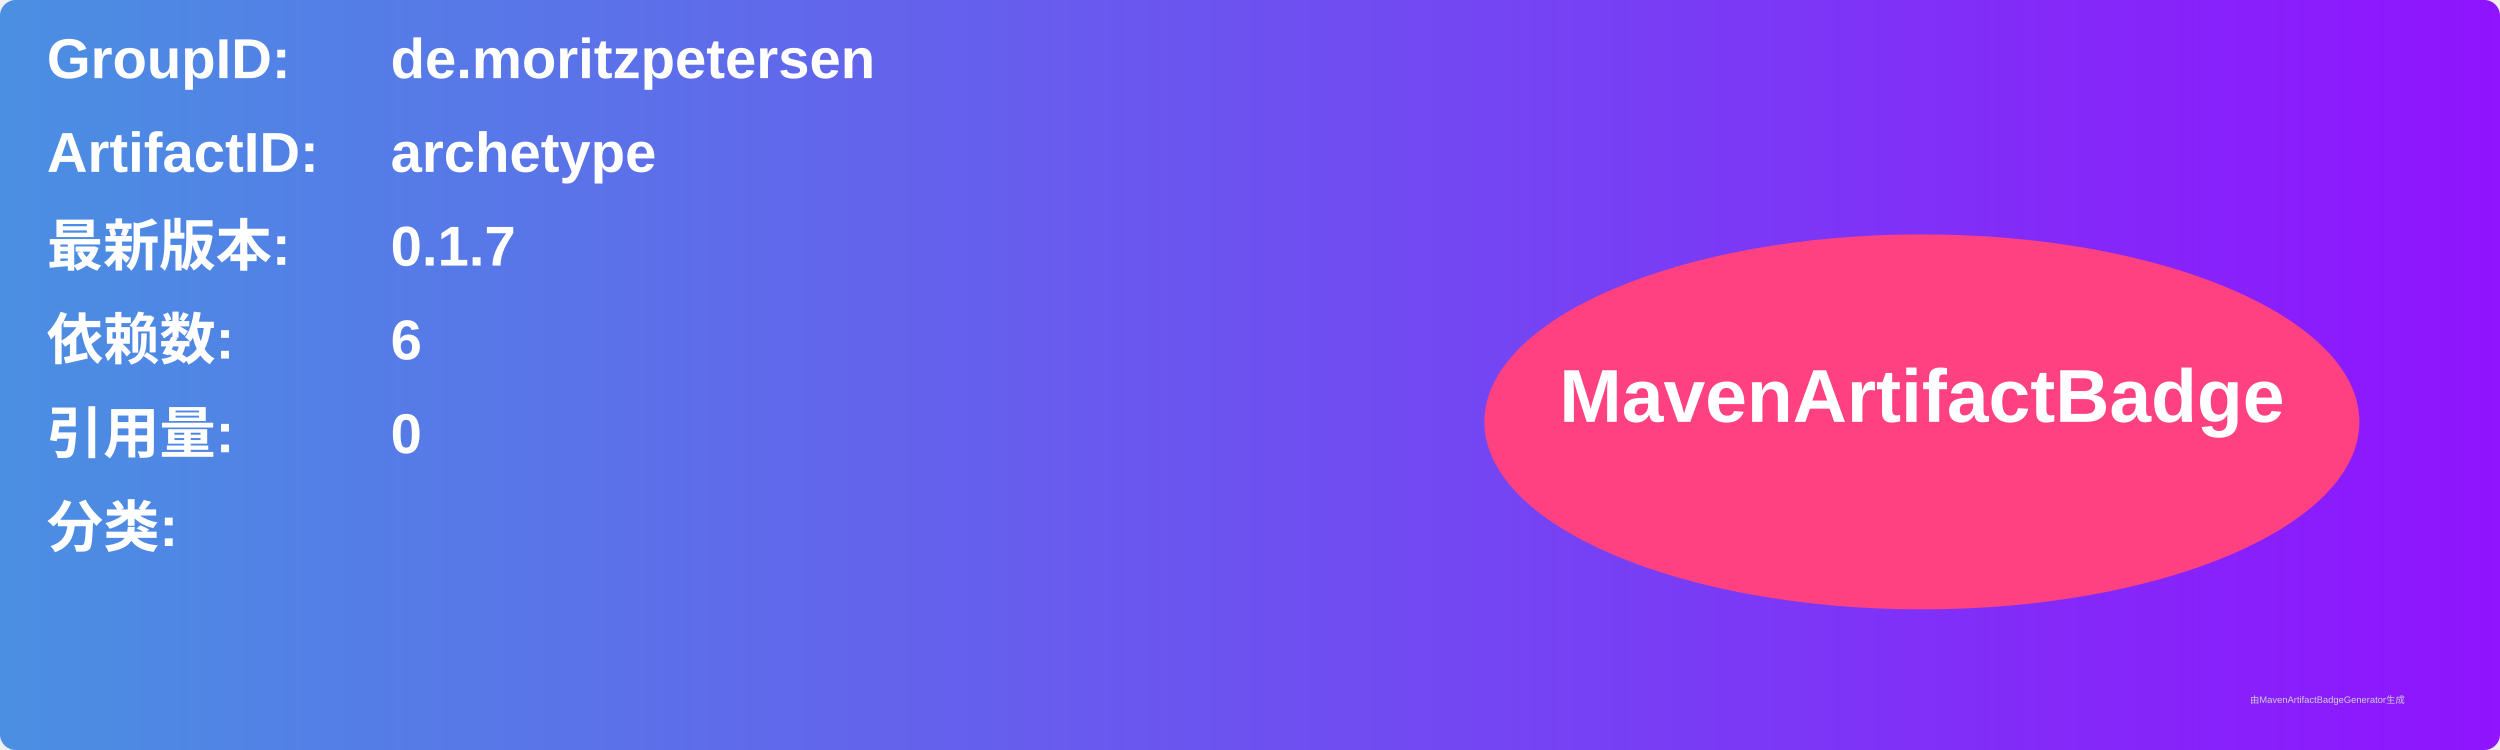
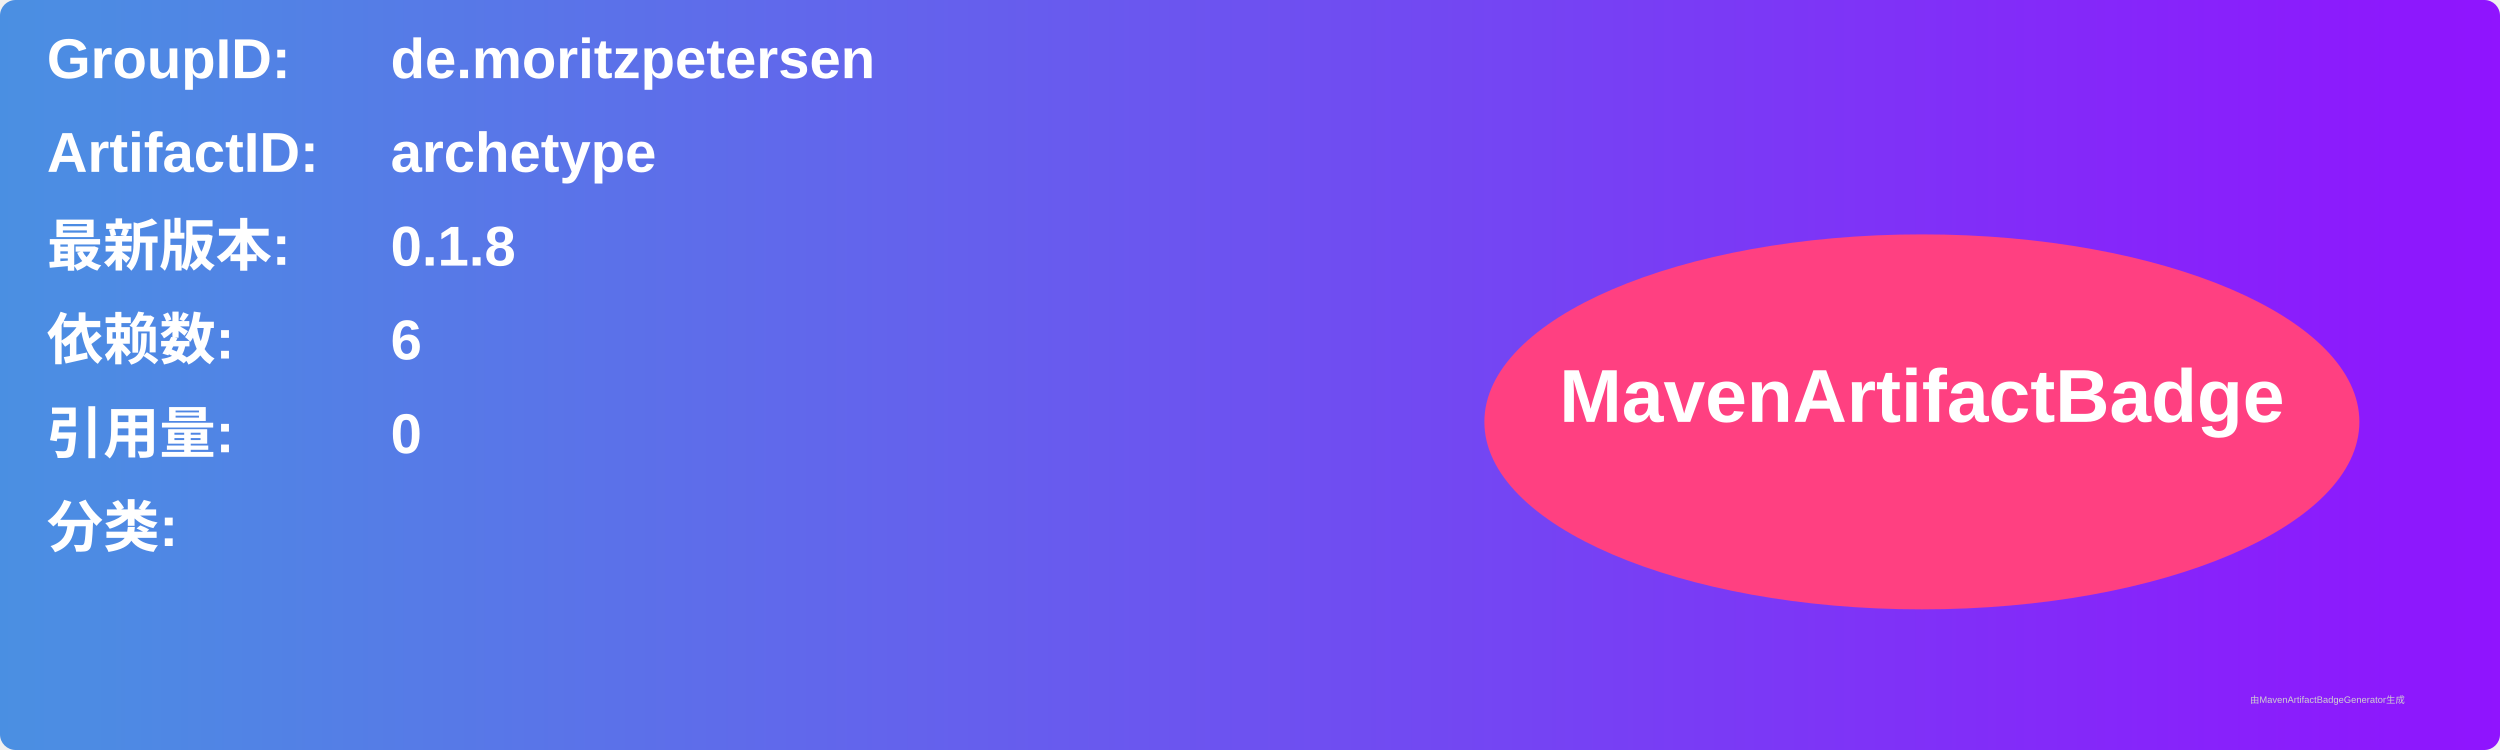
<svg xmlns="http://www.w3.org/2000/svg" width="800" height="240" viewBox="0 0 800 240">
  <linearGradient id="grad" x1="0%" y1="0%" x2="100%" y2="0%">
    <stop offset="0%" stop-color="#4a90e2" />
    <stop offset="100%" stop-color="#9013fe" />
  </linearGradient>
  <rect width="100%" height="100%" rx="5" ry="5" fill="url(#grad)" />
  <g transform="translate(15, 15)">
    <text x="0" y="10" font-family="Arial" font-size="18" fill="white" font-weight="bold" width="260">GroupID:</text>
    <text x="110" y="10" font-family="Arial" font-size="18" fill="white" font-weight="bold" width="460">de.moritzpetersen</text>
    <text x="0" y="40" font-family="Arial" font-size="18" fill="white" font-weight="bold" width="260">ArtifactID:</text>
    <text x="110" y="40" font-family="Arial" font-size="18" fill="white" font-weight="bold" width="460">archetype</text>
    <text x="0" y="70" font-family="Arial" font-size="18" fill="white" font-weight="bold">最新版本:</text>
    <text x="110" y="70" font-family="Arial" font-size="18" fill="white" font-weight="bold">
-       <tspan font-weight="bold">0.1.7</tspan>
+       <tspan font-weight="bold">0.1.8</tspan>
    </text>
    <text x="0" y="100" font-family="Arial" font-size="18" fill="white" font-weight="bold">依赖数: </text>
    <text x="110" y="100" font-family="Arial" font-size="18" fill="white">
      <tspan font-weight="bold">6</tspan>
    </text>
    <text x="0" y="130" font-family="Arial" font-size="18" fill="white" font-weight="bold">引用量: </text>
    <text x="110" y="130" font-family="Arial" font-size="18" fill="white">
      <tspan font-weight="bold">0</tspan>
    </text>
    <text x="0" y="160" font-family="Arial" font-size="18" fill="white" font-weight="bold">分类:</text>
    <text x="10" y="190" font-family="Arial" font-size="10" fill="white">
      <tspan font-weight="bold" />
    </text>
    <ellipse cx="600" cy="120" rx="140" ry="60" fill="#ff4081" />
    <text x="600" y="120" text-anchor="middle" font-family="Arial" font-size="24" fill="white" font-weight="bold">MavenArtifactBadge</text>
  </g>
  <text x="720" y="225" font-family="Arial" font-size="3" fill="#d0d0d0">由MavenArtifactBadgeGenerator生成</text>
</svg>
